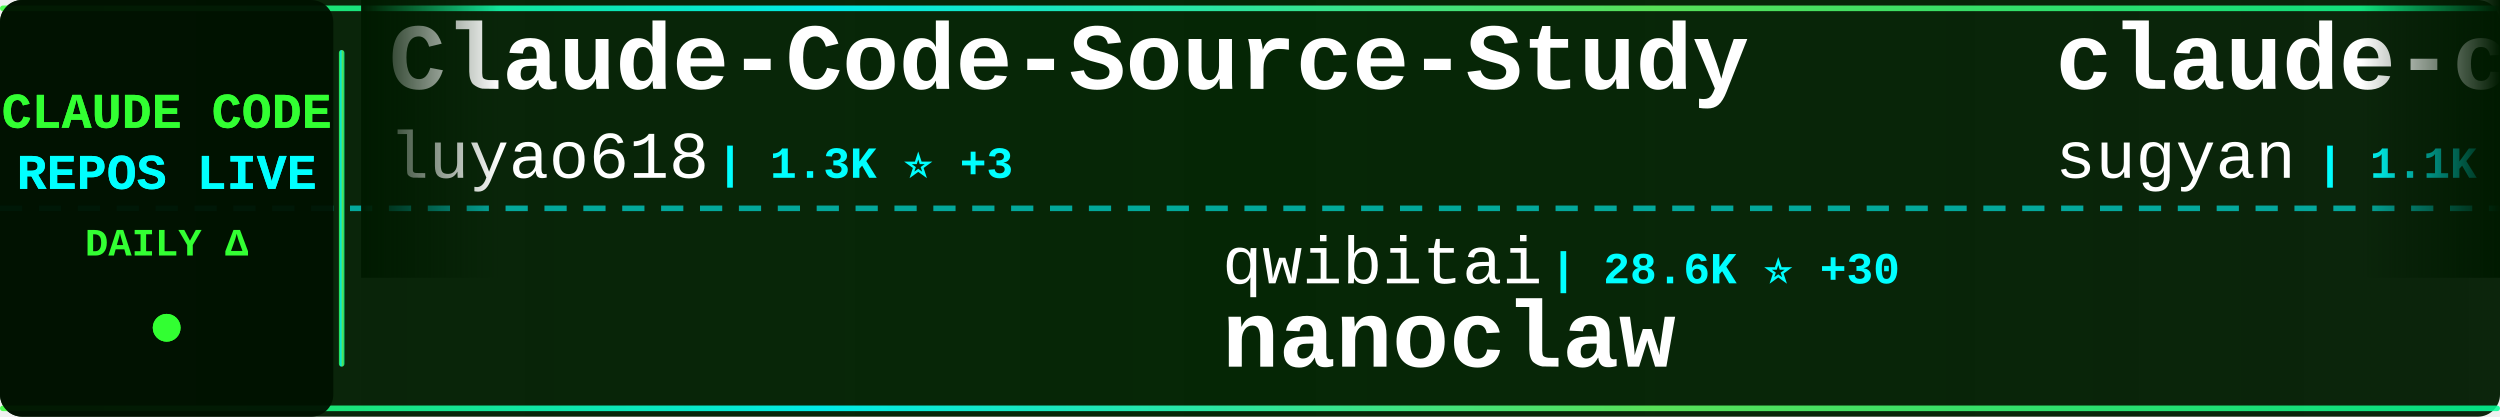
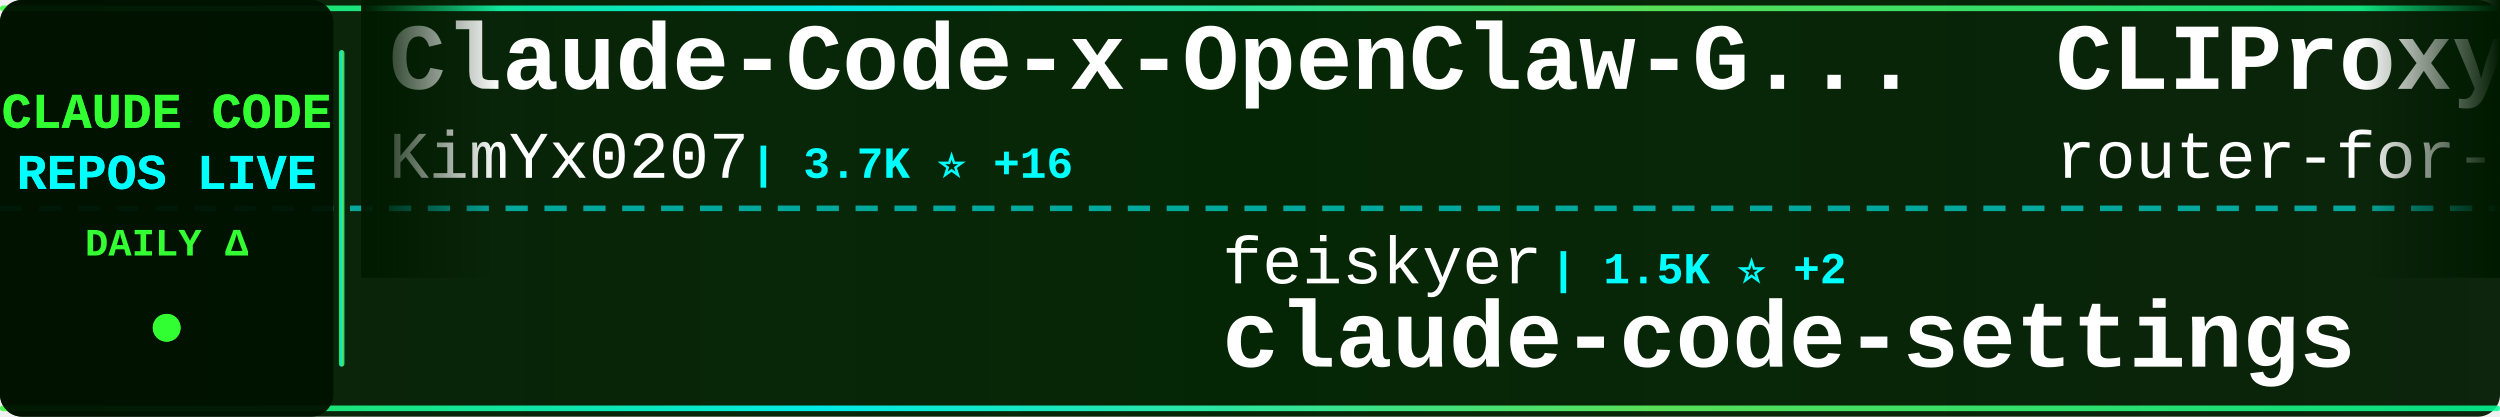
<svg xmlns="http://www.w3.org/2000/svg" width="900" height="150">
  <defs>
    <linearGradient id="tickerBg" x1="0%" y1="0%" x2="100%" y2="0%">
      <stop offset="0%" style="stop-color:#001a00;stop-opacity:0.95" />
      <stop offset="50%" style="stop-color:#002200;stop-opacity:0.98" />
      <stop offset="100%" style="stop-color:#001a00;stop-opacity:0.95" />
    </linearGradient>
    <linearGradient id="borderGrad" x1="0%" y1="0%" x2="100%" y2="0%">
      <stop offset="0%" style="stop-color:#33ff33;stop-opacity:0.85">
        <animate attributeName="stop-opacity" values="0.85;1;0.85" dur="2s" repeatCount="indefinite" />
      </stop>
      <stop offset="33%" style="stop-color:#00ffff;stop-opacity:0.9">
        <animate attributeName="stop-opacity" values="0.9;1;0.9" dur="2.2s" repeatCount="indefinite" />
      </stop>
      <stop offset="66%" style="stop-color:#66ff66;stop-opacity:0.85">
        <animate attributeName="stop-opacity" values="0.85;1;0.85" dur="1.8s" repeatCount="indefinite" />
      </stop>
      <stop offset="100%" style="stop-color:#00ff99;stop-opacity:0.85">
        <animate attributeName="stop-opacity" values="0.85;1;0.85" dur="2s" repeatCount="indefinite" />
      </stop>
    </linearGradient>
    <filter id="textGlow">
      <feGaussianBlur stdDeviation="0.1" result="coloredBlur" />
      <feMerge>
        <feMergeNode in="coloredBlur" />
        <feMergeNode in="SourceGraphic" />
      </feMerge>
    </filter>
    <filter id="metricGlow">
      <feGaussianBlur stdDeviation="0.2" result="coloredBlur" />
      <feMerge>
        <feMergeNode in="coloredBlur" />
        <feMergeNode in="SourceGraphic" />
      </feMerge>
    </filter>
    <linearGradient id="leftFade" x1="0%" y1="0%" x2="100%" y2="0%">
      <stop offset="0%" style="stop-color:#001a00;stop-opacity:1" />
      <stop offset="100%" style="stop-color:#001a00;stop-opacity:0" />
    </linearGradient>
    <linearGradient id="rightFade" x1="0%" y1="0%" x2="100%" y2="0%">
      <stop offset="0%" style="stop-color:#001a00;stop-opacity:0" />
      <stop offset="100%" style="stop-color:#001a00;stop-opacity:1" />
    </linearGradient>
  </defs>
  <rect width="900" height="150" fill="url(#tickerBg)" rx="8" />
  <rect x="0" y="2" width="900" height="2" fill="url(#borderGrad)" rx="1" />
  <rect x="0" y="146" width="900" height="2" fill="url(#borderGrad)" rx="1" />
  <line x1="0" y1="75" x2="900" y2="75" stroke="#00ffff" stroke-width="2" stroke-dasharray="8 6" opacity="0.6" />
  <rect x="0" y="0" width="120" height="150" fill="#001100" opacity="0.95" rx="8" />
  <text x="60" y="46" font-family="'Courier New', monospace" font-size="18" font-weight="bold" fill="#33ff33" text-anchor="middle" filter="url(#textGlow)">
    CLAUDE CODE
  </text>
  <text x="60" y="68" font-family="'Courier New', monospace" font-size="18" font-weight="bold" fill="#00ffff" text-anchor="middle" filter="url(#textGlow)">
    REPOS LIVE
  </text>
  <text x="60" y="92" font-family="'Courier New', monospace" font-size="14" font-weight="bold" fill="#33ff33" text-anchor="middle">
    DAILY Δ
  </text>
  <circle cx="60" cy="118" r="5" fill="#33ff33" filter="url(#metricGlow)">
    <animate attributeName="r" values="4;6;4" dur="1.5s" repeatCount="indefinite" />
    <animate attributeName="opacity" values="0.6;1;0.6" dur="1.5s" repeatCount="indefinite" />
  </circle>
  <rect x="122" y="18" width="2" height="114" fill="url(#borderGrad)" rx="1" />
  <clipPath id="tickerClip">
    <rect x="130" y="0" width="770" height="150" />
  </clipPath>
  <g clip-path="url(#tickerClip)">
    <g id="tickerItems">
      <animateTransform attributeName="transform" attributeType="XML" type="translate" from="0 0" to="-3000 0" dur="54s" repeatCount="indefinite" />
      <g transform="translate(0, 0)">
-         <text x="140" y="32" font-family="'Courier New', monospace" font-size="34" font-weight="bold" fill="#ffffff">Claude-Code-Source-Study</text>
-         <text x="140" y="64" font-family="'Courier New', monospace" font-size="24" font-weight="normal" fill="#ffffff" opacity="1.0">luyao618</text>
-         <text x="258" y="64" font-family="'Courier New', monospace" font-size="16" font-weight="bold" fill="#00ffff"> | 1.3K ⭐ +3</text>
+         <text x="140" y="32" font-family="'Courier New', monospace" font-size="34" font-weight="bold" fill="#ffffff">Claude-Code-x-OpenClaw-G...</text>
+         <text x="140" y="64" font-family="'Courier New', monospace" font-size="24" font-weight="normal" fill="#ffffff" opacity="1.0">KimYx0207</text>
+         <text x="270" y="64" font-family="'Courier New', monospace" font-size="16" font-weight="bold" fill="#00ffff"> | 3.7K ⭐ +16</text>
      </g>
      <g transform="translate(300, 0)">
-         <text x="140" y="102" font-family="'Courier New', monospace" font-size="24" font-weight="normal" fill="#ffffff" opacity="1.0">qwibitai</text>
-         <text x="258" y="102" font-family="'Courier New', monospace" font-size="16" font-weight="bold" fill="#00ffff"> | 28.6K ⭐ +30</text>
-         <text x="140" y="132" font-family="'Courier New', monospace" font-size="34" font-weight="bold" fill="#ffffff">nanoclaw</text>
+         <text x="140" y="102" font-family="'Courier New', monospace" font-size="24" font-weight="normal" fill="#ffffff" opacity="1.0">feiskyer</text>
+         <text x="258" y="102" font-family="'Courier New', monospace" font-size="16" font-weight="bold" fill="#00ffff"> | 1.5K ⭐ +2</text>
+         <text x="140" y="132" font-family="'Courier New', monospace" font-size="34" font-weight="bold" fill="#ffffff">claude-code-settings</text>
      </g>
      <g transform="translate(600, 0)">
-         <text x="140" y="32" font-family="'Courier New', monospace" font-size="34" font-weight="bold" fill="#ffffff">claude-code-webui</text>
-         <text x="140" y="64" font-family="'Courier New', monospace" font-size="24" font-weight="normal" fill="#ffffff" opacity="1.0">sugyan</text>
-         <text x="234" y="64" font-family="'Courier New', monospace" font-size="16" font-weight="bold" fill="#00ffff"> | 1.1K ⭐ +2</text>
+         <text x="140" y="32" font-family="'Courier New', monospace" font-size="34" font-weight="bold" fill="#ffffff">CLIProxyAPI</text>
+         <text x="140" y="64" font-family="'Courier New', monospace" font-size="24" font-weight="normal" fill="#ffffff" opacity="1.0">router-for-me</text>
+         <text x="318" y="64" font-family="'Courier New', monospace" font-size="16" font-weight="bold" fill="#00ffff"> | 31.2K ⭐ +241</text>
      </g>
      <g transform="translate(900, 0)">
-         <text x="140" y="102" font-family="'Courier New', monospace" font-size="24" font-weight="normal" fill="#ffffff" opacity="1.0">Cranot</text>
-         <text x="234" y="102" font-family="'Courier New', monospace" font-size="16" font-weight="bold" fill="#00ffff"> | 2.7K ⭐ +34</text>
-         <text x="140" y="132" font-family="'Courier New', monospace" font-size="34" font-weight="bold" fill="#ffffff">claude-code-guide</text>
+         <text x="140" y="102" font-family="'Courier New', monospace" font-size="24" font-weight="normal" fill="#ffffff" opacity="1.0">RichardAtCT</text>
+         <text x="294" y="102" font-family="'Courier New', monospace" font-size="16" font-weight="bold" fill="#00ffff"> | 2.5K ⭐ +6</text>
+         <text x="140" y="132" font-family="'Courier New', monospace" font-size="34" font-weight="bold" fill="#ffffff">claude-code-telegram</text>
      </g>
      <g transform="translate(1200, 0)">
-         <text x="140" y="32" font-family="'Courier New', monospace" font-size="34" font-weight="bold" fill="#ffffff">claude-skills</text>
-         <text x="140" y="64" font-family="'Courier New', monospace" font-size="24" font-weight="normal" fill="#ffffff" opacity="1.0">alirezarezvani</text>
-         <text x="330" y="64" font-family="'Courier New', monospace" font-size="16" font-weight="bold" fill="#00ffff"> | 14.0K ⭐ +112</text>
+         <text x="140" y="32" font-family="'Courier New', monospace" font-size="34" font-weight="bold" fill="#ffffff">claude-code-source</text>
+         <text x="140" y="64" font-family="'Courier New', monospace" font-size="24" font-weight="normal" fill="#ffffff" opacity="1.0">hangsman</text>
+         <text x="258" y="64" font-family="'Courier New', monospace" font-size="16" font-weight="bold" fill="#00ffff"> | 769 ⭐ +2</text>
      </g>
      <g transform="translate(1500, 0)">
        <text x="140" y="102" font-family="'Courier New', monospace" font-size="24" font-weight="normal" fill="#ffffff" opacity="1.0">anthropics</text>
-         <text x="282" y="102" font-family="'Courier New', monospace" font-size="16" font-weight="bold" fill="#00ffff"> | 7.5K ⭐ +20</text>
-         <text x="140" y="132" font-family="'Courier New', monospace" font-size="34" font-weight="bold" fill="#ffffff">claude-code-action</text>
+         <text x="282" y="102" font-family="'Courier New', monospace" font-size="16" font-weight="bold" fill="#00ffff"> | 4.5K ⭐ +13</text>
+         <text x="140" y="132" font-family="'Courier New', monospace" font-size="34" font-weight="bold" fill="#ffffff">claude-code-security-rev...</text>
      </g>
      <g transform="translate(1800, 0)">
-         <text x="140" y="32" font-family="'Courier New', monospace" font-size="34" font-weight="bold" fill="#ffffff">claude-code-settings</text>
-         <text x="140" y="64" font-family="'Courier New', monospace" font-size="24" font-weight="normal" fill="#ffffff" opacity="1.0">feiskyer</text>
-         <text x="258" y="64" font-family="'Courier New', monospace" font-size="16" font-weight="bold" fill="#00ffff"> | 1.5K ⭐ +4</text>
+         <text x="140" y="32" font-family="'Courier New', monospace" font-size="34" font-weight="bold" fill="#ffffff">claude-code-best-practic...</text>
+         <text x="140" y="64" font-family="'Courier New', monospace" font-size="24" font-weight="normal" fill="#ffffff" opacity="1.0">shanraisshan</text>
+         <text x="306" y="64" font-family="'Courier New', monospace" font-size="16" font-weight="bold" fill="#00ffff"> | 51.5K ⭐ +225</text>
      </g>
      <g transform="translate(2100, 0)">
-         <text x="140" y="102" font-family="'Courier New', monospace" font-size="24" font-weight="normal" fill="#ffffff" opacity="1.0">FlorianBruniaux</text>
-         <text x="342" y="102" font-family="'Courier New', monospace" font-size="16" font-weight="bold" fill="#00ffff"> | 4.2K ⭐ +16</text>
-         <text x="140" y="132" font-family="'Courier New', monospace" font-size="34" font-weight="bold" fill="#ffffff">claude-code-ultimate-gui...</text>
+         <text x="140" y="102" font-family="'Courier New', monospace" font-size="24" font-weight="normal" fill="#ffffff" opacity="1.0">eyaltoledano</text>
+         <text x="306" y="102" font-family="'Courier New', monospace" font-size="16" font-weight="bold" fill="#00ffff"> | 27.0K ⭐ +8</text>
+         <text x="140" y="132" font-family="'Courier New', monospace" font-size="34" font-weight="bold" fill="#ffffff">claude-task-master</text>
      </g>
      <g transform="translate(2400, 0)">
-         <text x="140" y="32" font-family="'Courier New', monospace" font-size="34" font-weight="bold" fill="#ffffff">claude-code-best-practic...</text>
-         <text x="140" y="64" font-family="'Courier New', monospace" font-size="24" font-weight="normal" fill="#ffffff" opacity="1.0">shanraisshan</text>
-         <text x="306" y="64" font-family="'Courier New', monospace" font-size="16" font-weight="bold" fill="#00ffff"> | 51.5K ⭐ +208</text>
+         <text x="140" y="32" font-family="'Courier New', monospace" font-size="34" font-weight="bold" fill="#ffffff">claude_code_src</text>
+         <text x="140" y="64" font-family="'Courier New', monospace" font-size="24" font-weight="normal" fill="#ffffff" opacity="1.0">ponponon</text>
+         <text x="258" y="64" font-family="'Courier New', monospace" font-size="16" font-weight="bold" fill="#00ffff"> | 2.2K ⭐ +1</text>
      </g>
      <g transform="translate(2700, 0)">
-         <text x="140" y="102" font-family="'Courier New', monospace" font-size="24" font-weight="normal" fill="#ffffff" opacity="1.0">Hyper66666</text>
-         <text x="282" y="102" font-family="'Courier New', monospace" font-size="16" font-weight="bold" fill="#00ffff"> | 213 ⭐</text>
+         <text x="140" y="102" font-family="'Courier New', monospace" font-size="24" font-weight="normal" fill="#ffffff" opacity="1.0">ChinaSiro</text>
+         <text x="270" y="102" font-family="'Courier New', monospace" font-size="16" font-weight="bold" fill="#00ffff"> | 9.1K ⭐ +16</text>
        <text x="140" y="132" font-family="'Courier New', monospace" font-size="34" font-weight="bold" fill="#ffffff">claude-code-sourcemap</text>
      </g>
      <g transform="translate(3000, 0)">
-         <text x="140" y="32" font-family="'Courier New', monospace" font-size="34" font-weight="bold" fill="#ffffff">Claude-Code-Source-Study</text>
-         <text x="140" y="64" font-family="'Courier New', monospace" font-size="24" font-weight="normal" fill="#ffffff" opacity="1.0">luyao618</text>
-         <text x="258" y="64" font-family="'Courier New', monospace" font-size="16" font-weight="bold" fill="#00ffff"> | 1.3K ⭐ +3</text>
+         <text x="140" y="32" font-family="'Courier New', monospace" font-size="34" font-weight="bold" fill="#ffffff">Claude-Code-x-OpenClaw-G...</text>
+         <text x="140" y="64" font-family="'Courier New', monospace" font-size="24" font-weight="normal" fill="#ffffff" opacity="1.0">KimYx0207</text>
+         <text x="270" y="64" font-family="'Courier New', monospace" font-size="16" font-weight="bold" fill="#00ffff"> | 3.7K ⭐ +16</text>
      </g>
      <g transform="translate(3300, 0)">
-         <text x="140" y="102" font-family="'Courier New', monospace" font-size="24" font-weight="normal" fill="#ffffff" opacity="1.0">qwibitai</text>
-         <text x="258" y="102" font-family="'Courier New', monospace" font-size="16" font-weight="bold" fill="#00ffff"> | 28.6K ⭐ +30</text>
-         <text x="140" y="132" font-family="'Courier New', monospace" font-size="34" font-weight="bold" fill="#ffffff">nanoclaw</text>
+         <text x="140" y="102" font-family="'Courier New', monospace" font-size="24" font-weight="normal" fill="#ffffff" opacity="1.0">feiskyer</text>
+         <text x="258" y="102" font-family="'Courier New', monospace" font-size="16" font-weight="bold" fill="#00ffff"> | 1.5K ⭐ +2</text>
+         <text x="140" y="132" font-family="'Courier New', monospace" font-size="34" font-weight="bold" fill="#ffffff">claude-code-settings</text>
      </g>
      <g transform="translate(3600, 0)">
-         <text x="140" y="32" font-family="'Courier New', monospace" font-size="34" font-weight="bold" fill="#ffffff">claude-code-webui</text>
-         <text x="140" y="64" font-family="'Courier New', monospace" font-size="24" font-weight="normal" fill="#ffffff" opacity="1.0">sugyan</text>
-         <text x="234" y="64" font-family="'Courier New', monospace" font-size="16" font-weight="bold" fill="#00ffff"> | 1.1K ⭐ +2</text>
+         <text x="140" y="32" font-family="'Courier New', monospace" font-size="34" font-weight="bold" fill="#ffffff">CLIProxyAPI</text>
+         <text x="140" y="64" font-family="'Courier New', monospace" font-size="24" font-weight="normal" fill="#ffffff" opacity="1.0">router-for-me</text>
+         <text x="318" y="64" font-family="'Courier New', monospace" font-size="16" font-weight="bold" fill="#00ffff"> | 31.2K ⭐ +241</text>
      </g>
      <g transform="translate(3900, 0)">
-         <text x="140" y="102" font-family="'Courier New', monospace" font-size="24" font-weight="normal" fill="#ffffff" opacity="1.0">Cranot</text>
-         <text x="234" y="102" font-family="'Courier New', monospace" font-size="16" font-weight="bold" fill="#00ffff"> | 2.7K ⭐ +34</text>
-         <text x="140" y="132" font-family="'Courier New', monospace" font-size="34" font-weight="bold" fill="#ffffff">claude-code-guide</text>
+         <text x="140" y="102" font-family="'Courier New', monospace" font-size="24" font-weight="normal" fill="#ffffff" opacity="1.0">RichardAtCT</text>
+         <text x="294" y="102" font-family="'Courier New', monospace" font-size="16" font-weight="bold" fill="#00ffff"> | 2.5K ⭐ +6</text>
+         <text x="140" y="132" font-family="'Courier New', monospace" font-size="34" font-weight="bold" fill="#ffffff">claude-code-telegram</text>
      </g>
    </g>
  </g>
  <rect x="130" y="0" width="50" height="100" fill="url(#leftFade)" />
  <rect x="850" y="0" width="50" height="100" fill="url(#rightFade)" />
</svg>
